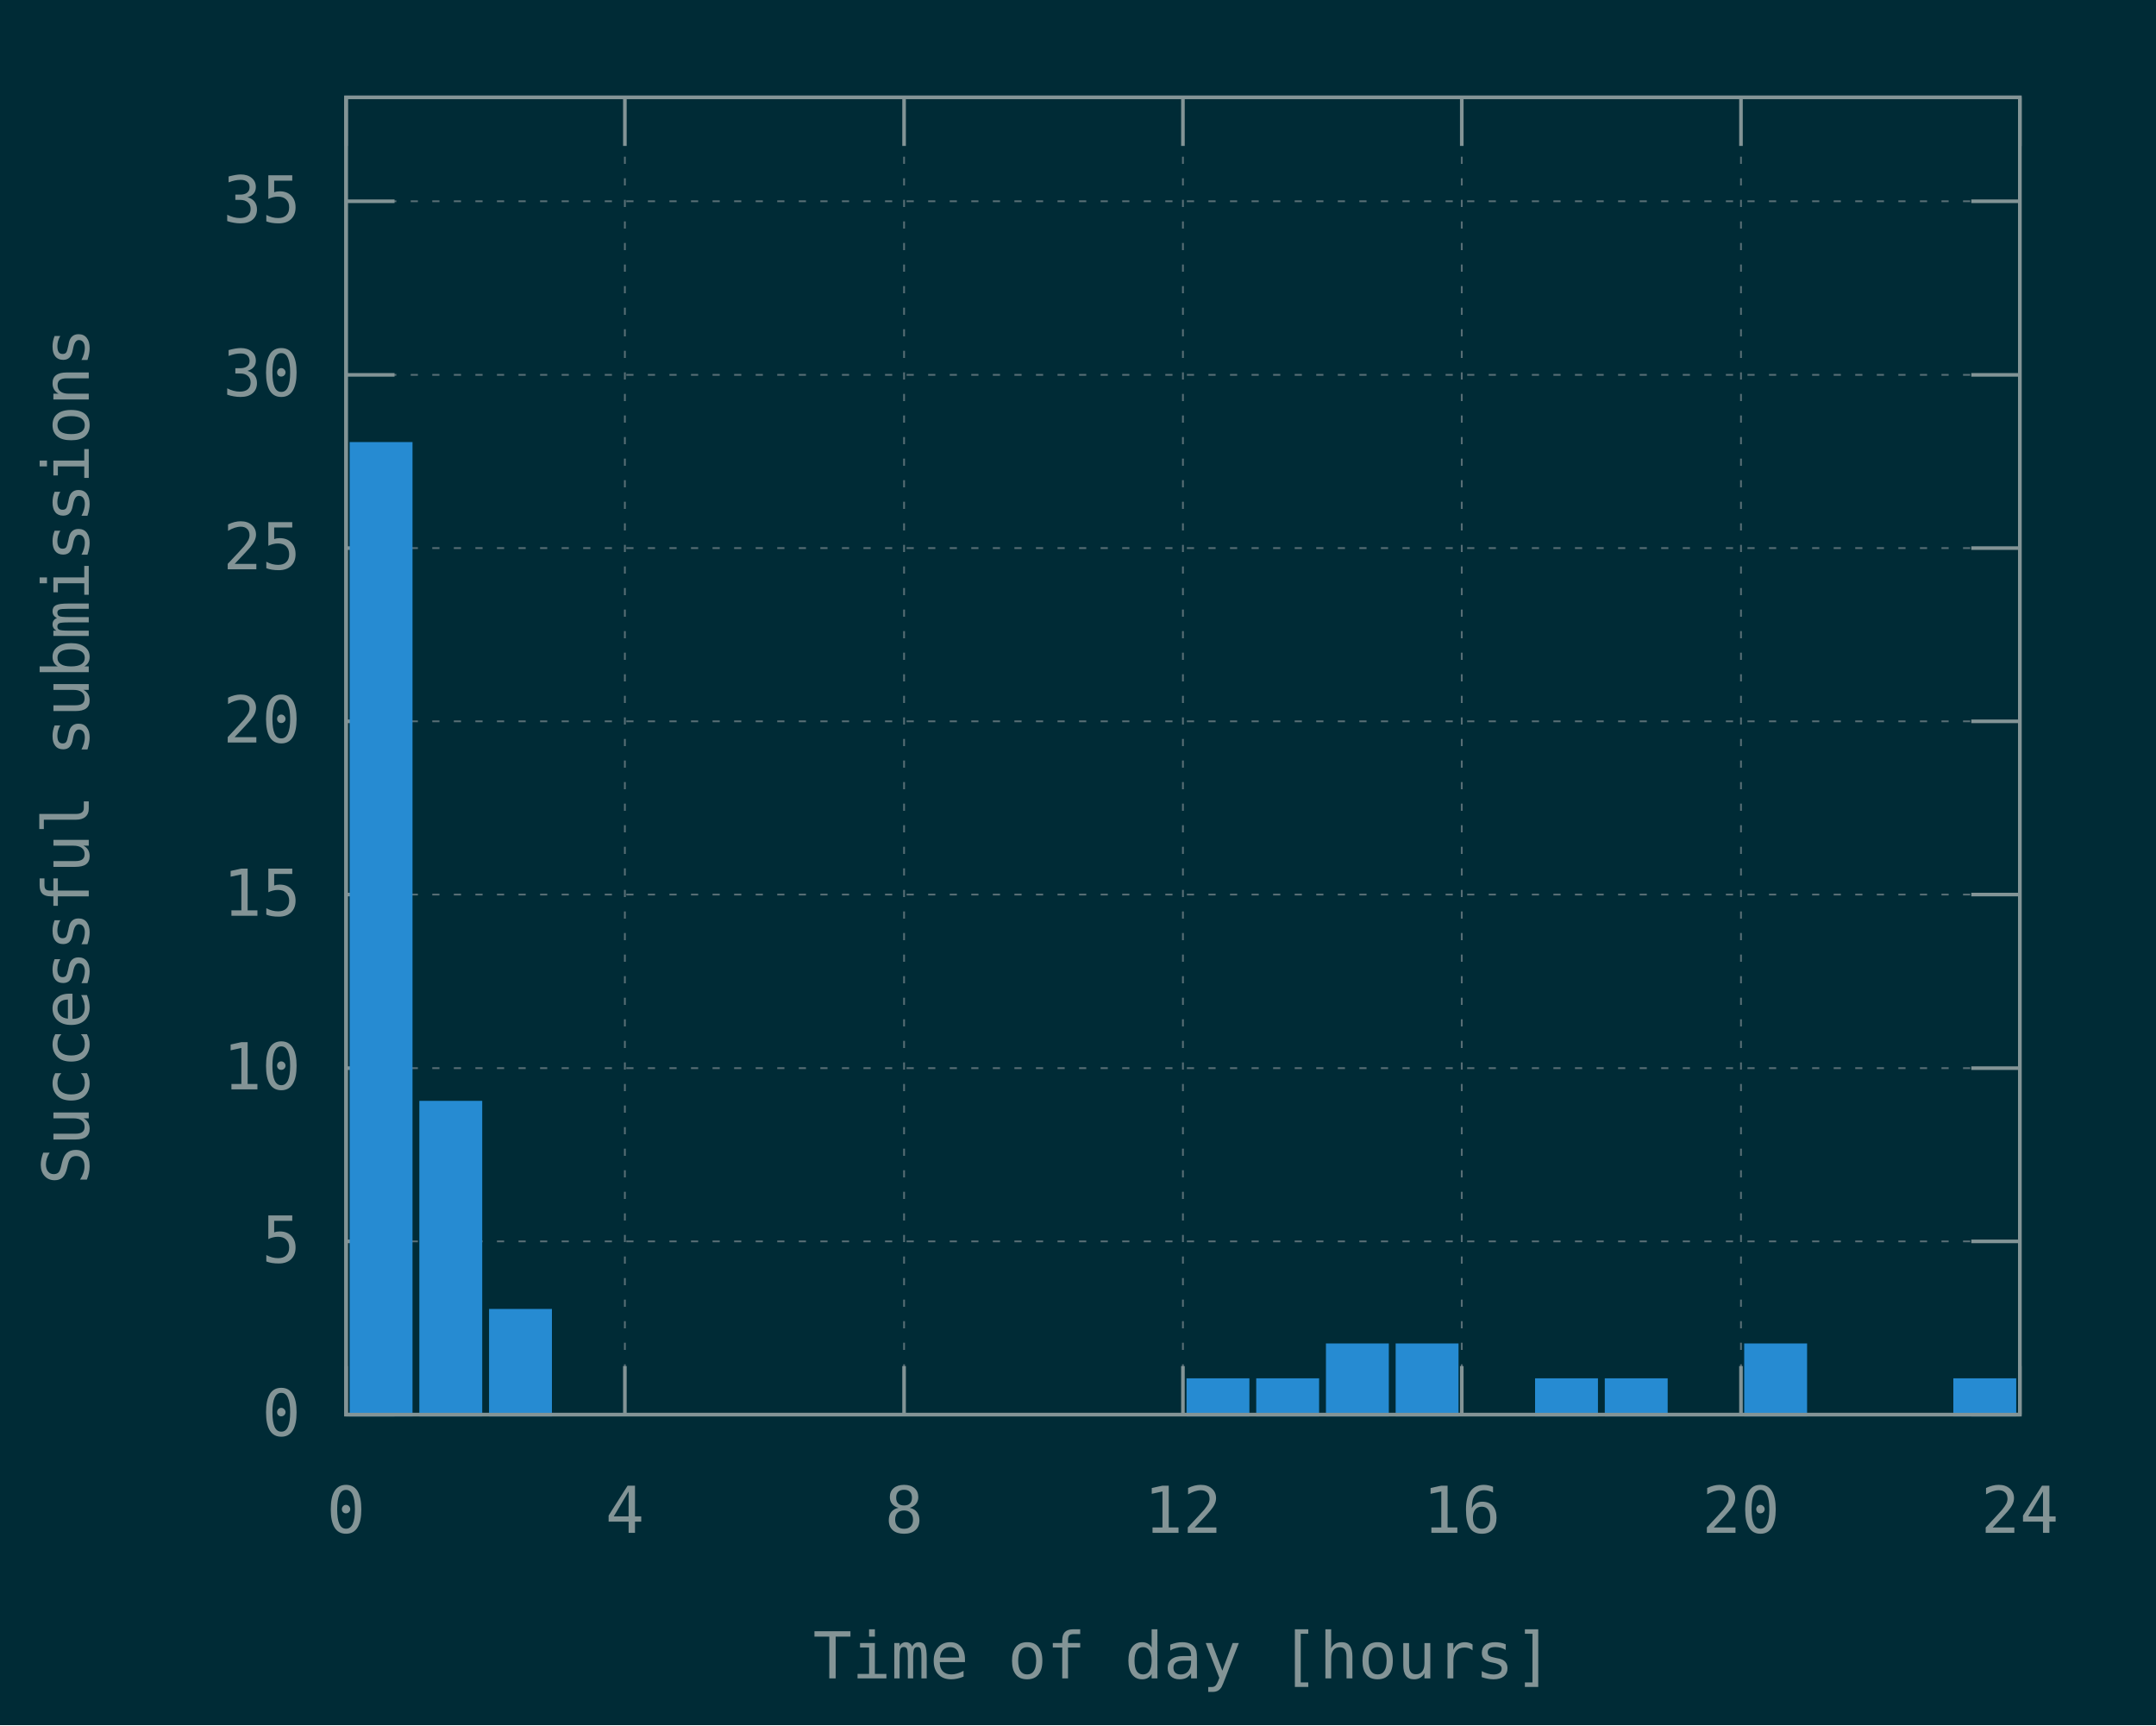
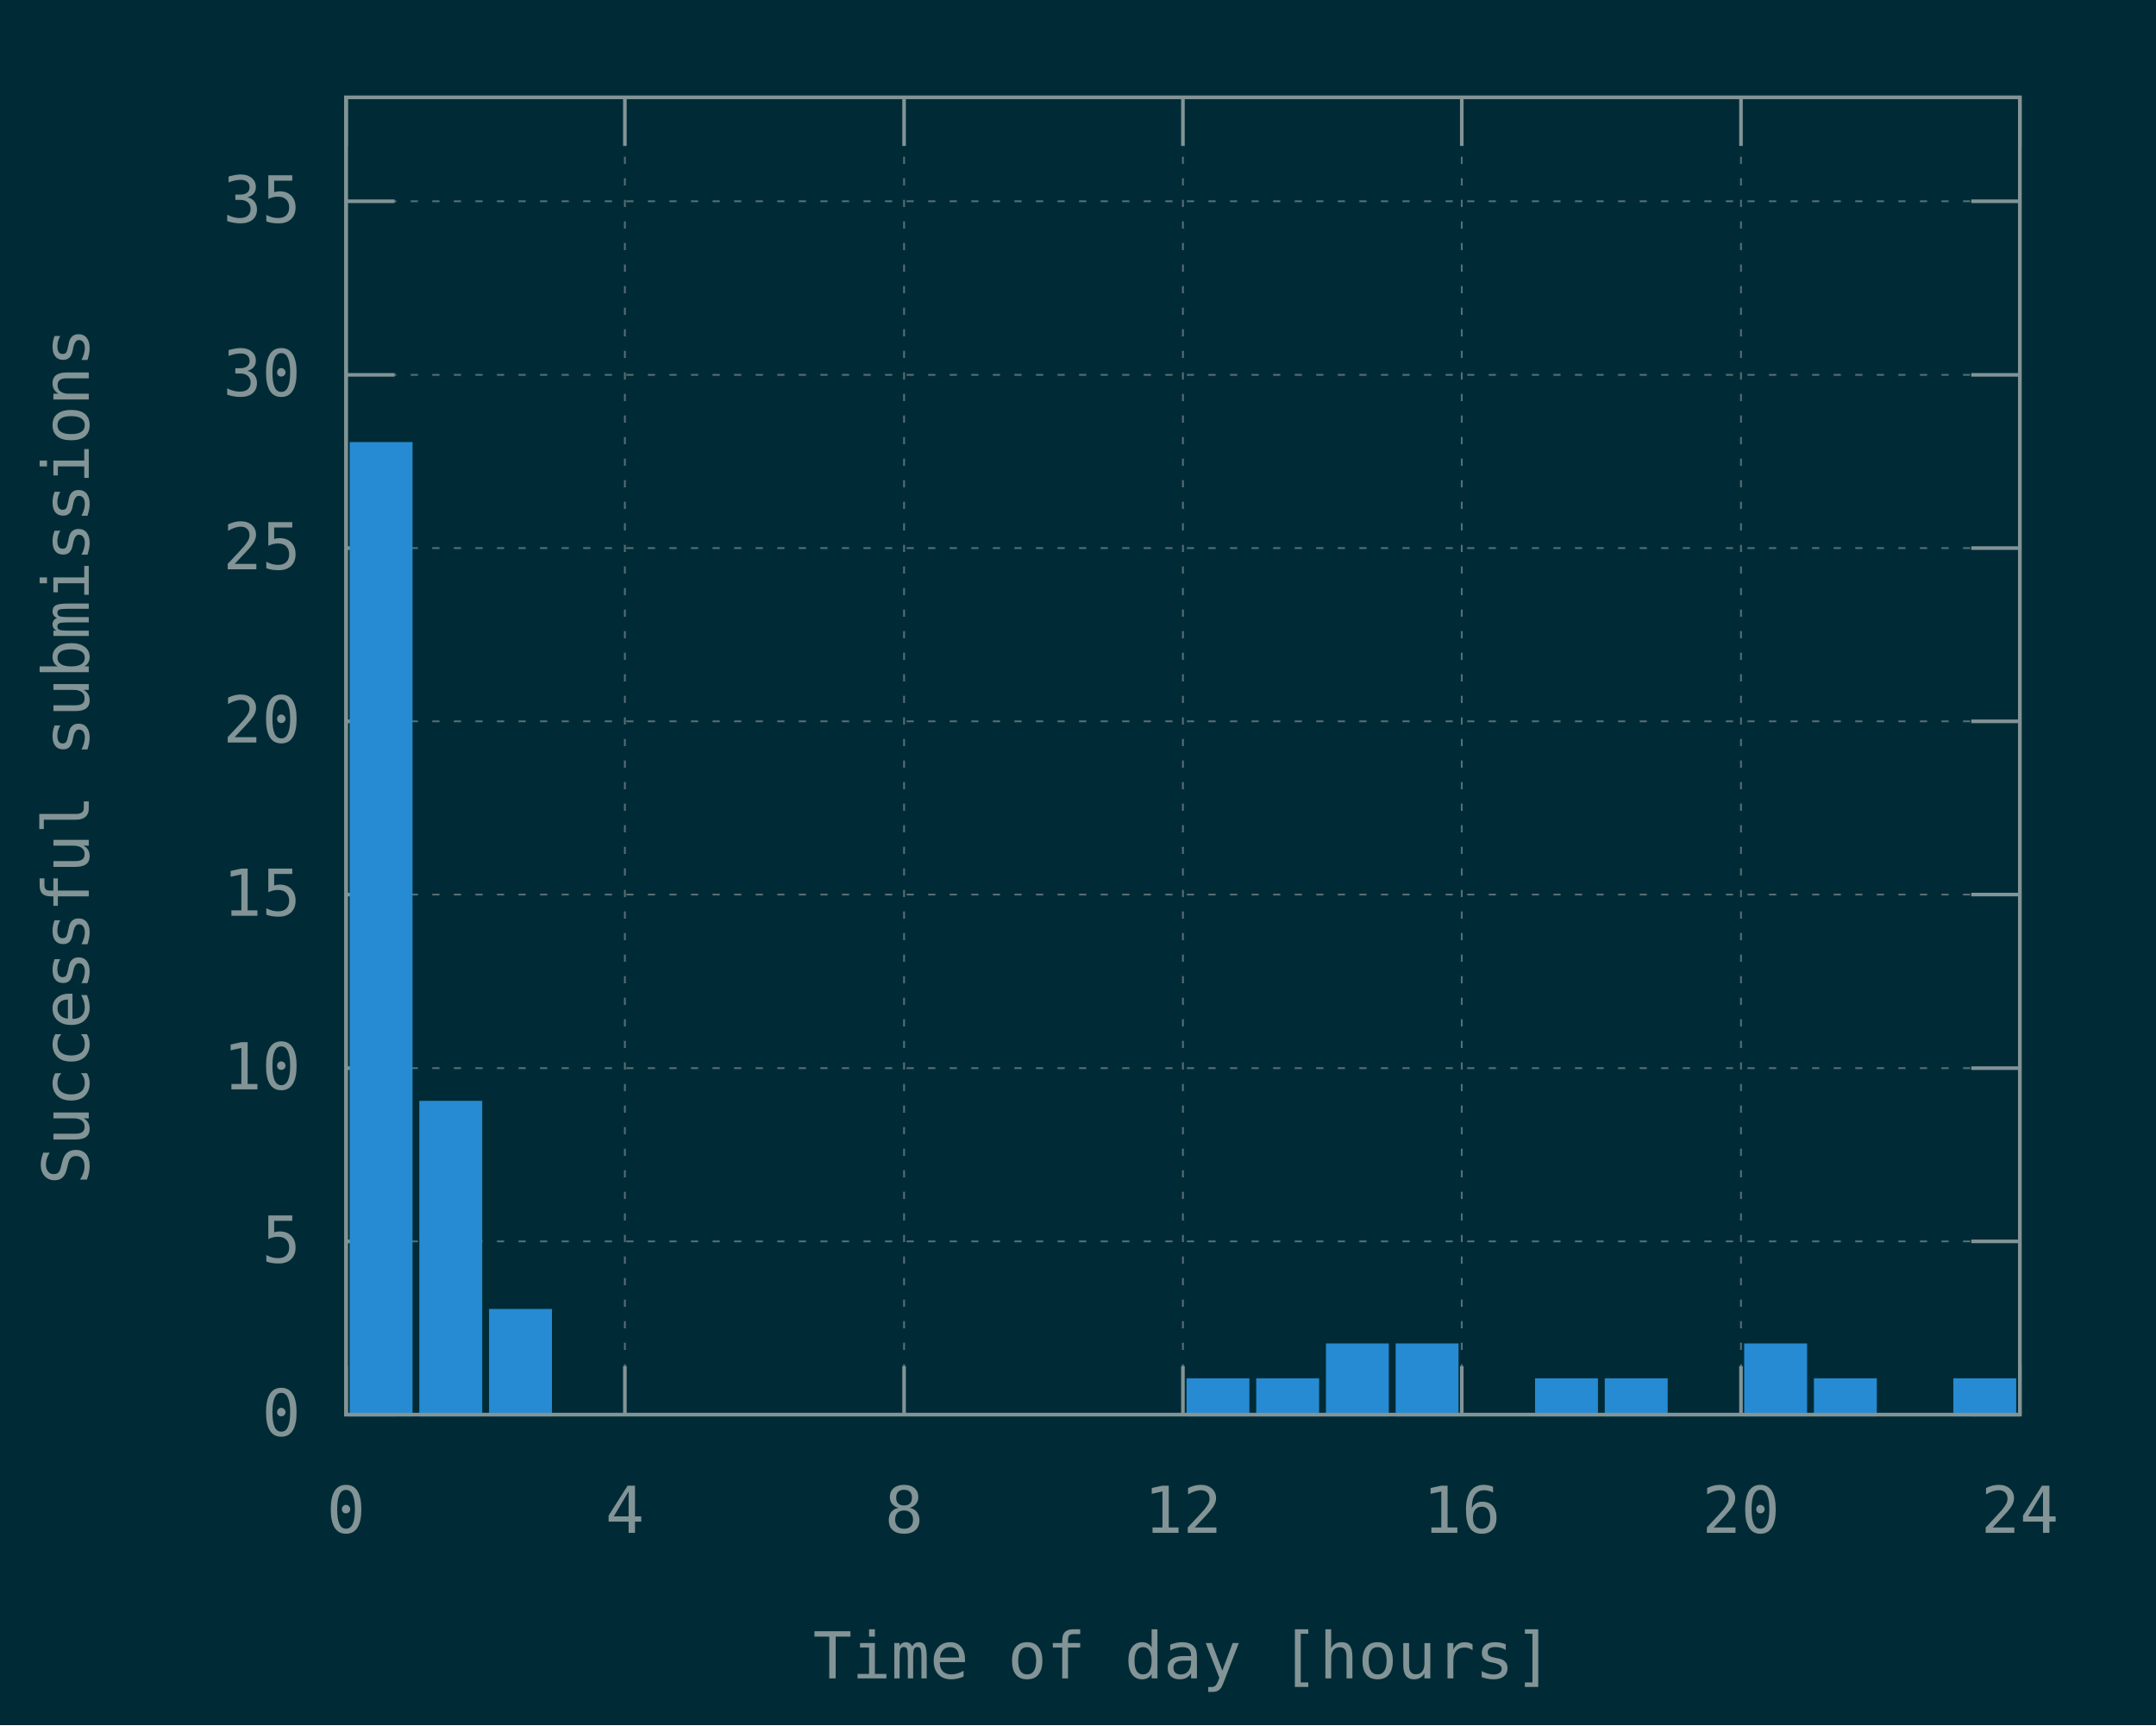
<svg xmlns="http://www.w3.org/2000/svg" xmlns:xlink="http://www.w3.org/1999/xlink" width="600" height="480" viewBox="0 0 600 480">
  <g id="gnuplot_canvas">
    <rect x="0" y="0" width="600" height="480" fill="#002b36" />
    <defs>
      <circle id="gpDot" r="0.5" stroke-width="0.5" />
      <path id="gpPt0" stroke-width="0.148" stroke="currentColor" d="M-1,0 h2 M0,-1 v2" />
      <path id="gpPt1" stroke-width="0.148" stroke="currentColor" d="M-1,-1 L1,1 M1,-1 L-1,1" />
      <path id="gpPt2" stroke-width="0.148" stroke="currentColor" d="M-1,0 L1,0 M0,-1 L0,1 M-1,-1 L1,1 M-1,1 L1,-1" />
      <rect id="gpPt3" stroke-width="0.148" stroke="currentColor" x="-1" y="-1" width="2" height="2" />
      <rect id="gpPt4" stroke-width="0.148" stroke="currentColor" fill="currentColor" x="-1" y="-1" width="2" height="2" />
      <circle id="gpPt5" stroke-width="0.148" stroke="currentColor" cx="0" cy="0" r="1" />
      <use xlink:href="#gpPt5" id="gpPt6" fill="currentColor" stroke="none" />
      <path id="gpPt7" stroke-width="0.148" stroke="currentColor" d="M0,-1.33 L-1.33,0.67 L1.33,0.67 z" />
      <use xlink:href="#gpPt7" id="gpPt8" fill="currentColor" stroke="none" />
      <use xlink:href="#gpPt7" id="gpPt9" stroke="currentColor" transform="rotate(180)" />
      <use xlink:href="#gpPt9" id="gpPt10" fill="currentColor" stroke="none" />
      <use xlink:href="#gpPt3" id="gpPt11" stroke="currentColor" transform="rotate(45)" />
      <use xlink:href="#gpPt11" id="gpPt12" fill="currentColor" stroke="none" />
      <path id="gpPt13" stroke-width="0.148" stroke="currentColor" d="M0,1.330 L1.265,0.411 L0.782,-1.067 L-0.782,-1.076 L-1.265,0.411 z" />
      <use xlink:href="#gpPt13" id="gpPt14" fill="currentColor" stroke="none" />
      <filter id="textbox" filterUnits="objectBoundingBox" x="0" y="0" height="1" width="1">
        <feFlood flood-color="#002B36" flood-opacity="1" result="bgnd" />
        <feComposite in="SourceGraphic" in2="bgnd" operator="atop" />
      </filter>
      <filter id="greybox" filterUnits="objectBoundingBox" x="0" y="0" height="1" width="1">
        <feFlood flood-color="lightgrey" flood-opacity="1" result="grey" />
        <feComposite in="SourceGraphic" in2="grey" operator="atop" />
      </filter>
    </defs>
    <g fill="none" color="#002B36" stroke="currentColor" stroke-width="1.00" stroke-linecap="butt" stroke-linejoin="miter">
</g>
    <g fill="none" color="black" stroke="currentColor" stroke-width="1.00" stroke-linecap="butt" stroke-linejoin="miter">
</g>
    <g fill="none" color="black" stroke="rgb(131, 148, 150)" stroke-width="0.50" stroke-linecap="butt" stroke-linejoin="miter">
</g>
    <g fill="none" color="gray" stroke="currentColor" stroke-width="0.50" stroke-linecap="butt" stroke-linejoin="miter">
      <path stroke="rgb( 88, 110, 117)" stroke-dasharray="2,4" class="gridline" d="M96.3,393.6 L562.1,393.6  " />
    </g>
    <g fill="none" color="gray" stroke="rgb( 88, 110, 117)" stroke-width="1.00" stroke-linecap="butt" stroke-linejoin="miter">
</g>
    <g fill="none" color="black" stroke="currentColor" stroke-width="1.00" stroke-linecap="butt" stroke-linejoin="miter">
      <path stroke="rgb(131, 148, 150)" d="M96.3,393.6 L109.8,393.6 M562.1,393.6 L548.6,393.6  " />
      <g transform="translate(83.7,399.5)" stroke="none" fill="rgb(131,148,150)" font-family="Inconsolata" font-size="18.00" text-anchor="end">
        <text>
          <tspan font-family="Inconsolata"> 0</tspan>
        </text>
      </g>
    </g>
    <g fill="none" color="black" stroke="currentColor" stroke-width="1.00" stroke-linecap="butt" stroke-linejoin="miter">
</g>
    <g fill="none" color="black" stroke="rgb(131, 148, 150)" stroke-width="0.50" stroke-linecap="butt" stroke-linejoin="miter">
</g>
    <g fill="none" color="gray" stroke="currentColor" stroke-width="0.50" stroke-linecap="butt" stroke-linejoin="miter">
      <path stroke="rgb( 88, 110, 117)" stroke-dasharray="2,4" class="gridline" d="M96.3,345.4 L562.1,345.4  " />
    </g>
    <g fill="none" color="gray" stroke="rgb( 88, 110, 117)" stroke-width="1.00" stroke-linecap="butt" stroke-linejoin="miter">
</g>
    <g fill="none" color="black" stroke="currentColor" stroke-width="1.00" stroke-linecap="butt" stroke-linejoin="miter">
      <path stroke="rgb(131, 148, 150)" d="M96.3,345.4 L109.8,345.4 M562.1,345.4 L548.6,345.4  " />
      <g transform="translate(83.7,351.3)" stroke="none" fill="rgb(131,148,150)" font-family="Inconsolata" font-size="18.00" text-anchor="end">
        <text>
          <tspan font-family="Inconsolata"> 5</tspan>
        </text>
      </g>
    </g>
    <g fill="none" color="black" stroke="currentColor" stroke-width="1.00" stroke-linecap="butt" stroke-linejoin="miter">
</g>
    <g fill="none" color="black" stroke="rgb(131, 148, 150)" stroke-width="0.50" stroke-linecap="butt" stroke-linejoin="miter">
</g>
    <g fill="none" color="gray" stroke="currentColor" stroke-width="0.50" stroke-linecap="butt" stroke-linejoin="miter">
      <path stroke="rgb( 88, 110, 117)" stroke-dasharray="2,4" class="gridline" d="M96.3,297.2 L562.1,297.2  " />
    </g>
    <g fill="none" color="gray" stroke="rgb( 88, 110, 117)" stroke-width="1.00" stroke-linecap="butt" stroke-linejoin="miter">
</g>
    <g fill="none" color="black" stroke="currentColor" stroke-width="1.00" stroke-linecap="butt" stroke-linejoin="miter">
      <path stroke="rgb(131, 148, 150)" d="M96.3,297.2 L109.8,297.2 M562.1,297.2 L548.6,297.2  " />
      <g transform="translate(83.7,303.1)" stroke="none" fill="rgb(131,148,150)" font-family="Inconsolata" font-size="18.00" text-anchor="end">
        <text>
          <tspan font-family="Inconsolata"> 10</tspan>
        </text>
      </g>
    </g>
    <g fill="none" color="black" stroke="currentColor" stroke-width="1.00" stroke-linecap="butt" stroke-linejoin="miter">
</g>
    <g fill="none" color="black" stroke="rgb(131, 148, 150)" stroke-width="0.50" stroke-linecap="butt" stroke-linejoin="miter">
</g>
    <g fill="none" color="gray" stroke="currentColor" stroke-width="0.50" stroke-linecap="butt" stroke-linejoin="miter">
      <path stroke="rgb( 88, 110, 117)" stroke-dasharray="2,4" class="gridline" d="M96.3,248.9 L562.1,248.9  " />
    </g>
    <g fill="none" color="gray" stroke="rgb( 88, 110, 117)" stroke-width="1.00" stroke-linecap="butt" stroke-linejoin="miter">
</g>
    <g fill="none" color="black" stroke="currentColor" stroke-width="1.00" stroke-linecap="butt" stroke-linejoin="miter">
      <path stroke="rgb(131, 148, 150)" d="M96.3,248.9 L109.8,248.9 M562.1,248.9 L548.6,248.9  " />
      <g transform="translate(83.7,254.8)" stroke="none" fill="rgb(131,148,150)" font-family="Inconsolata" font-size="18.00" text-anchor="end">
        <text>
          <tspan font-family="Inconsolata"> 15</tspan>
        </text>
      </g>
    </g>
    <g fill="none" color="black" stroke="currentColor" stroke-width="1.00" stroke-linecap="butt" stroke-linejoin="miter">
</g>
    <g fill="none" color="black" stroke="rgb(131, 148, 150)" stroke-width="0.50" stroke-linecap="butt" stroke-linejoin="miter">
</g>
    <g fill="none" color="gray" stroke="currentColor" stroke-width="0.50" stroke-linecap="butt" stroke-linejoin="miter">
      <path stroke="rgb( 88, 110, 117)" stroke-dasharray="2,4" class="gridline" d="M96.3,200.7 L562.1,200.7  " />
    </g>
    <g fill="none" color="gray" stroke="rgb( 88, 110, 117)" stroke-width="1.00" stroke-linecap="butt" stroke-linejoin="miter">
</g>
    <g fill="none" color="black" stroke="currentColor" stroke-width="1.00" stroke-linecap="butt" stroke-linejoin="miter">
      <path stroke="rgb(131, 148, 150)" d="M96.3,200.7 L109.8,200.7 M562.1,200.7 L548.6,200.7  " />
      <g transform="translate(83.7,206.6)" stroke="none" fill="rgb(131,148,150)" font-family="Inconsolata" font-size="18.00" text-anchor="end">
        <text>
          <tspan font-family="Inconsolata"> 20</tspan>
        </text>
      </g>
    </g>
    <g fill="none" color="black" stroke="currentColor" stroke-width="1.00" stroke-linecap="butt" stroke-linejoin="miter">
</g>
    <g fill="none" color="black" stroke="rgb(131, 148, 150)" stroke-width="0.50" stroke-linecap="butt" stroke-linejoin="miter">
</g>
    <g fill="none" color="gray" stroke="currentColor" stroke-width="0.50" stroke-linecap="butt" stroke-linejoin="miter">
      <path stroke="rgb( 88, 110, 117)" stroke-dasharray="2,4" class="gridline" d="M96.3,152.5 L562.1,152.5  " />
    </g>
    <g fill="none" color="gray" stroke="rgb( 88, 110, 117)" stroke-width="1.00" stroke-linecap="butt" stroke-linejoin="miter">
</g>
    <g fill="none" color="black" stroke="currentColor" stroke-width="1.00" stroke-linecap="butt" stroke-linejoin="miter">
      <path stroke="rgb(131, 148, 150)" d="M96.3,152.5 L109.8,152.5 M562.1,152.5 L548.6,152.5  " />
      <g transform="translate(83.7,158.4)" stroke="none" fill="rgb(131,148,150)" font-family="Inconsolata" font-size="18.00" text-anchor="end">
        <text>
          <tspan font-family="Inconsolata"> 25</tspan>
        </text>
      </g>
    </g>
    <g fill="none" color="black" stroke="currentColor" stroke-width="1.00" stroke-linecap="butt" stroke-linejoin="miter">
</g>
    <g fill="none" color="black" stroke="rgb(131, 148, 150)" stroke-width="0.50" stroke-linecap="butt" stroke-linejoin="miter">
</g>
    <g fill="none" color="gray" stroke="currentColor" stroke-width="0.50" stroke-linecap="butt" stroke-linejoin="miter">
      <path stroke="rgb( 88, 110, 117)" stroke-dasharray="2,4" class="gridline" d="M96.3,104.3 L562.1,104.3  " />
    </g>
    <g fill="none" color="gray" stroke="rgb( 88, 110, 117)" stroke-width="1.00" stroke-linecap="butt" stroke-linejoin="miter">
</g>
    <g fill="none" color="black" stroke="currentColor" stroke-width="1.00" stroke-linecap="butt" stroke-linejoin="miter">
      <path stroke="rgb(131, 148, 150)" d="M96.3,104.3 L109.8,104.3 M562.1,104.3 L548.6,104.3  " />
      <g transform="translate(83.7,110.2)" stroke="none" fill="rgb(131,148,150)" font-family="Inconsolata" font-size="18.00" text-anchor="end">
        <text>
          <tspan font-family="Inconsolata"> 30</tspan>
        </text>
      </g>
    </g>
    <g fill="none" color="black" stroke="currentColor" stroke-width="1.00" stroke-linecap="butt" stroke-linejoin="miter">
</g>
    <g fill="none" color="black" stroke="rgb(131, 148, 150)" stroke-width="0.50" stroke-linecap="butt" stroke-linejoin="miter">
</g>
    <g fill="none" color="gray" stroke="currentColor" stroke-width="0.50" stroke-linecap="butt" stroke-linejoin="miter">
      <path stroke="rgb( 88, 110, 117)" stroke-dasharray="2,4" class="gridline" d="M96.3,56.0 L562.1,56.0  " />
    </g>
    <g fill="none" color="gray" stroke="rgb( 88, 110, 117)" stroke-width="1.00" stroke-linecap="butt" stroke-linejoin="miter">
</g>
    <g fill="none" color="black" stroke="currentColor" stroke-width="1.00" stroke-linecap="butt" stroke-linejoin="miter">
      <path stroke="rgb(131, 148, 150)" d="M96.3,56.0 L109.8,56.0 M562.1,56.0 L548.6,56.0  " />
      <g transform="translate(83.7,61.9)" stroke="none" fill="rgb(131,148,150)" font-family="Inconsolata" font-size="18.00" text-anchor="end">
        <text>
          <tspan font-family="Inconsolata"> 35</tspan>
        </text>
      </g>
    </g>
    <g fill="none" color="black" stroke="currentColor" stroke-width="1.00" stroke-linecap="butt" stroke-linejoin="miter">
</g>
    <g fill="none" color="black" stroke="rgb(131, 148, 150)" stroke-width="0.50" stroke-linecap="butt" stroke-linejoin="miter">
</g>
    <g fill="none" color="gray" stroke="currentColor" stroke-width="0.50" stroke-linecap="butt" stroke-linejoin="miter">
      <path stroke="rgb( 88, 110, 117)" stroke-dasharray="2,4" class="gridline" d="M96.3,393.6 L96.3,27.1  " />
    </g>
    <g fill="none" color="gray" stroke="rgb( 88, 110, 117)" stroke-width="1.00" stroke-linecap="butt" stroke-linejoin="miter">
</g>
    <g fill="none" color="black" stroke="currentColor" stroke-width="1.00" stroke-linecap="butt" stroke-linejoin="miter">
      <path stroke="rgb(131, 148, 150)" d="M96.3,393.6 L96.3,380.1 M96.3,27.1 L96.3,40.6  " />
      <g transform="translate(96.3,426.5)" stroke="none" fill="rgb(131,148,150)" font-family="Inconsolata" font-size="18.00" text-anchor="middle">
        <text>
          <tspan font-family="Inconsolata"> 0</tspan>
        </text>
      </g>
    </g>
    <g fill="none" color="black" stroke="currentColor" stroke-width="1.00" stroke-linecap="butt" stroke-linejoin="miter">
</g>
    <g fill="none" color="black" stroke="rgb(131, 148, 150)" stroke-width="0.50" stroke-linecap="butt" stroke-linejoin="miter">
</g>
    <g fill="none" color="gray" stroke="currentColor" stroke-width="0.50" stroke-linecap="butt" stroke-linejoin="miter">
      <path stroke="rgb( 88, 110, 117)" stroke-dasharray="2,4" class="gridline" d="M173.9,393.6 L173.9,27.1  " />
    </g>
    <g fill="none" color="gray" stroke="rgb( 88, 110, 117)" stroke-width="1.00" stroke-linecap="butt" stroke-linejoin="miter">
</g>
    <g fill="none" color="black" stroke="currentColor" stroke-width="1.00" stroke-linecap="butt" stroke-linejoin="miter">
      <path stroke="rgb(131, 148, 150)" d="M173.9,393.6 L173.9,380.1 M173.9,27.1 L173.9,40.6  " />
      <g transform="translate(173.9,426.5)" stroke="none" fill="rgb(131,148,150)" font-family="Inconsolata" font-size="18.00" text-anchor="middle">
        <text>
          <tspan font-family="Inconsolata"> 4</tspan>
        </text>
      </g>
    </g>
    <g fill="none" color="black" stroke="currentColor" stroke-width="1.00" stroke-linecap="butt" stroke-linejoin="miter">
</g>
    <g fill="none" color="black" stroke="rgb(131, 148, 150)" stroke-width="0.50" stroke-linecap="butt" stroke-linejoin="miter">
</g>
    <g fill="none" color="gray" stroke="currentColor" stroke-width="0.50" stroke-linecap="butt" stroke-linejoin="miter">
      <path stroke="rgb( 88, 110, 117)" stroke-dasharray="2,4" class="gridline" d="M251.6,393.6 L251.6,27.1  " />
    </g>
    <g fill="none" color="gray" stroke="rgb( 88, 110, 117)" stroke-width="1.00" stroke-linecap="butt" stroke-linejoin="miter">
</g>
    <g fill="none" color="black" stroke="currentColor" stroke-width="1.00" stroke-linecap="butt" stroke-linejoin="miter">
      <path stroke="rgb(131, 148, 150)" d="M251.6,393.6 L251.6,380.1 M251.6,27.1 L251.6,40.6  " />
      <g transform="translate(251.6,426.5)" stroke="none" fill="rgb(131,148,150)" font-family="Inconsolata" font-size="18.00" text-anchor="middle">
        <text>
          <tspan font-family="Inconsolata"> 8</tspan>
        </text>
      </g>
    </g>
    <g fill="none" color="black" stroke="currentColor" stroke-width="1.00" stroke-linecap="butt" stroke-linejoin="miter">
</g>
    <g fill="none" color="black" stroke="rgb(131, 148, 150)" stroke-width="0.50" stroke-linecap="butt" stroke-linejoin="miter">
</g>
    <g fill="none" color="gray" stroke="currentColor" stroke-width="0.50" stroke-linecap="butt" stroke-linejoin="miter">
      <path stroke="rgb( 88, 110, 117)" stroke-dasharray="2,4" class="gridline" d="M329.2,393.6 L329.2,27.1  " />
    </g>
    <g fill="none" color="gray" stroke="rgb( 88, 110, 117)" stroke-width="1.00" stroke-linecap="butt" stroke-linejoin="miter">
</g>
    <g fill="none" color="black" stroke="currentColor" stroke-width="1.00" stroke-linecap="butt" stroke-linejoin="miter">
      <path stroke="rgb(131, 148, 150)" d="M329.2,393.6 L329.2,380.1 M329.2,27.1 L329.2,40.6  " />
      <g transform="translate(329.2,426.5)" stroke="none" fill="rgb(131,148,150)" font-family="Inconsolata" font-size="18.00" text-anchor="middle">
        <text>
          <tspan font-family="Inconsolata"> 12</tspan>
        </text>
      </g>
    </g>
    <g fill="none" color="black" stroke="currentColor" stroke-width="1.00" stroke-linecap="butt" stroke-linejoin="miter">
</g>
    <g fill="none" color="black" stroke="rgb(131, 148, 150)" stroke-width="0.50" stroke-linecap="butt" stroke-linejoin="miter">
</g>
    <g fill="none" color="gray" stroke="currentColor" stroke-width="0.50" stroke-linecap="butt" stroke-linejoin="miter">
      <path stroke="rgb( 88, 110, 117)" stroke-dasharray="2,4" class="gridline" d="M406.8,393.6 L406.8,27.1  " />
    </g>
    <g fill="none" color="gray" stroke="rgb( 88, 110, 117)" stroke-width="1.00" stroke-linecap="butt" stroke-linejoin="miter">
</g>
    <g fill="none" color="black" stroke="currentColor" stroke-width="1.00" stroke-linecap="butt" stroke-linejoin="miter">
      <path stroke="rgb(131, 148, 150)" d="M406.8,393.6 L406.8,380.1 M406.8,27.1 L406.8,40.6  " />
      <g transform="translate(406.8,426.5)" stroke="none" fill="rgb(131,148,150)" font-family="Inconsolata" font-size="18.00" text-anchor="middle">
        <text>
          <tspan font-family="Inconsolata"> 16</tspan>
        </text>
      </g>
    </g>
    <g fill="none" color="black" stroke="currentColor" stroke-width="1.00" stroke-linecap="butt" stroke-linejoin="miter">
</g>
    <g fill="none" color="black" stroke="rgb(131, 148, 150)" stroke-width="0.50" stroke-linecap="butt" stroke-linejoin="miter">
</g>
    <g fill="none" color="gray" stroke="currentColor" stroke-width="0.50" stroke-linecap="butt" stroke-linejoin="miter">
      <path stroke="rgb( 88, 110, 117)" stroke-dasharray="2,4" class="gridline" d="M484.5,393.6 L484.5,40.6 L484.5,27.1  " />
    </g>
    <g fill="none" color="gray" stroke="rgb( 88, 110, 117)" stroke-width="1.00" stroke-linecap="butt" stroke-linejoin="miter">
</g>
    <g fill="none" color="black" stroke="currentColor" stroke-width="1.00" stroke-linecap="butt" stroke-linejoin="miter">
      <path stroke="rgb(131, 148, 150)" d="M484.5,393.6 L484.5,380.1 M484.5,27.1 L484.5,40.6  " />
      <g transform="translate(484.5,426.5)" stroke="none" fill="rgb(131,148,150)" font-family="Inconsolata" font-size="18.00" text-anchor="middle">
        <text>
          <tspan font-family="Inconsolata"> 20</tspan>
        </text>
      </g>
    </g>
    <g fill="none" color="black" stroke="currentColor" stroke-width="1.00" stroke-linecap="butt" stroke-linejoin="miter">
</g>
    <g fill="none" color="black" stroke="rgb(131, 148, 150)" stroke-width="0.50" stroke-linecap="butt" stroke-linejoin="miter">
</g>
    <g fill="none" color="gray" stroke="currentColor" stroke-width="0.50" stroke-linecap="butt" stroke-linejoin="miter">
      <path stroke="rgb( 88, 110, 117)" stroke-dasharray="2,4" class="gridline" d="M562.1,393.6 L562.1,27.1  " />
    </g>
    <g fill="none" color="gray" stroke="rgb( 88, 110, 117)" stroke-width="1.00" stroke-linecap="butt" stroke-linejoin="miter">
</g>
    <g fill="none" color="black" stroke="currentColor" stroke-width="1.00" stroke-linecap="butt" stroke-linejoin="miter">
      <path stroke="rgb(131, 148, 150)" d="M562.1,393.6 L562.1,380.1 M562.1,27.1 L562.1,40.6  " />
      <g transform="translate(562.1,426.5)" stroke="none" fill="rgb(131,148,150)" font-family="Inconsolata" font-size="18.00" text-anchor="middle">
        <text>
          <tspan font-family="Inconsolata"> 24</tspan>
        </text>
      </g>
    </g>
    <g fill="none" color="black" stroke="currentColor" stroke-width="1.00" stroke-linecap="butt" stroke-linejoin="miter">
</g>
    <g fill="none" color="black" stroke="currentColor" stroke-width="1.00" stroke-linecap="butt" stroke-linejoin="miter">
      <path stroke="rgb(131, 148, 150)" d="M96.3,27.1 L96.3,393.6 L562.1,393.6 L562.1,27.1 L96.3,27.1 Z  " />
    </g>
    <g fill="none" color="black" stroke="currentColor" stroke-width="1.00" stroke-linecap="butt" stroke-linejoin="miter">
      <g transform="translate(24.7,210.4) rotate(270)" stroke="none" fill="rgb(131,148,150)" font-family="Inconsolata" font-size="18.00" text-anchor="middle">
        <text>
          <tspan font-family="Inconsolata">Successful submissions</tspan>
        </text>
      </g>
    </g>
    <g fill="none" color="black" stroke="currentColor" stroke-width="1.00" stroke-linecap="butt" stroke-linejoin="miter">
      <g transform="translate(329.2,467.0)" stroke="none" fill="rgb(131,148,150)" font-family="Inconsolata" font-size="18.00" text-anchor="middle">
        <text>
          <tspan font-family="Inconsolata">Time of day [hours]</tspan>
        </text>
      </g>
    </g>
    <g fill="none" color="black" stroke="currentColor" stroke-width="1.00" stroke-linecap="butt" stroke-linejoin="miter">
</g>
    <g id="gnuplot_plot_1">
      <g fill="none" color="black" stroke="currentColor" stroke-width="1.00" stroke-linecap="butt" stroke-linejoin="miter">
        <g stroke="none" shape-rendering="crispEdges">
          <polygon fill="rgb( 38, 139, 210)" points="97.8,393.6 114.4,393.6 114.4,123.4 97.8,123.4 " />
        </g>
        <path stroke="rgb( 38, 139, 210)" d="M97.8,393.6 L97.8,123.5 L114.3,123.5 L114.3,393.6 L97.8,393.6 Z  " />
        <g stroke="none" shape-rendering="crispEdges">
          <polygon fill="rgb( 38, 139, 210)" points="117.2,393.6 133.8,393.6 133.8,306.7 117.2,306.7 " />
        </g>
        <path stroke="rgb( 38, 139, 210)" d="M117.2,393.6 L117.2,306.8 L133.7,306.8 L133.7,393.6 L117.2,393.6 Z  " />
        <g stroke="none" shape-rendering="crispEdges">
          <polygon fill="rgb( 38, 139, 210)" points="136.6,393.6 153.2,393.6 153.2,364.6 136.6,364.6 " />
        </g>
        <path stroke="rgb( 38, 139, 210)" d="M136.6,393.6 L136.6,364.7 L153.1,364.7 L153.1,393.6 L136.6,393.6 Z  " />
        <g stroke="none" shape-rendering="crispEdges">
          <polygon fill="rgb( 38, 139, 210)" points="330.7,393.6 347.3,393.6 347.3,383.9 330.7,383.9 " />
        </g>
        <path stroke="rgb( 38, 139, 210)" d="M330.7,393.6 L330.7,384.0 L347.2,384.0 L347.2,393.6 L330.7,393.6 Z  " />
        <g stroke="none" shape-rendering="crispEdges">
          <polygon fill="rgb( 38, 139, 210)" points="350.1,393.6 366.7,393.6 366.7,383.9 350.1,383.9 " />
        </g>
        <path stroke="rgb( 38, 139, 210)" d="M350.1,393.6 L350.1,384.0 L366.6,384.0 L366.6,393.6 L350.1,393.6 Z  " />
        <g stroke="none" shape-rendering="crispEdges">
          <polygon fill="rgb( 38, 139, 210)" points="369.5,393.6 386.1,393.6 386.1,374.2 369.5,374.2 " />
        </g>
        <path stroke="rgb( 38, 139, 210)" d="M369.5,393.6 L369.5,374.3 L386.0,374.3 L386.0,393.6 L369.5,393.6 Z  " />
        <g stroke="none" shape-rendering="crispEdges">
          <polygon fill="rgb( 38, 139, 210)" points="388.9,393.6 405.5,393.6 405.5,374.2 388.9,374.2 " />
        </g>
        <path stroke="rgb( 38, 139, 210)" d="M388.9,393.6 L388.9,374.3 L405.4,374.3 L405.4,393.6 L388.9,393.6 Z  " />
        <g stroke="none" shape-rendering="crispEdges">
          <polygon fill="rgb( 38, 139, 210)" points="427.7,393.6 444.3,393.6 444.3,383.9 427.7,383.9 " />
        </g>
        <path stroke="rgb( 38, 139, 210)" d="M427.7,393.6 L427.7,384.0 L444.2,384.0 L444.2,393.6 L427.7,393.6 Z  " />
        <g stroke="none" shape-rendering="crispEdges">
          <polygon fill="rgb( 38, 139, 210)" points="447.1,393.6 463.7,393.6 463.7,383.9 447.1,383.9 " />
        </g>
        <path stroke="rgb( 38, 139, 210)" d="M447.1,393.6 L447.1,384.0 L463.6,384.0 L463.6,393.6 L447.1,393.6 Z  " />
        <g stroke="none" shape-rendering="crispEdges">
          <polygon fill="rgb( 38, 139, 210)" points="485.9,393.6 502.5,393.6 502.5,374.2 485.9,374.2 " />
        </g>
        <path stroke="rgb( 38, 139, 210)" d="M485.9,393.6 L485.9,374.3 L502.4,374.3 L502.4,393.6 L485.9,393.6 Z  " />
        <g stroke="none" shape-rendering="crispEdges">
+           <polygon fill="rgb( 38, 139, 210)" points="505.3,393.6 521.9,393.6 521.9,383.9 505.3,383.9 " />
+         </g>
+         <path stroke="rgb( 38, 139, 210)" d="M505.3,393.6 L505.3,384.0 L521.8,384.0 L521.8,393.6 L505.3,393.6 Z  " />
+         <g stroke="none" shape-rendering="crispEdges">
          <polygon fill="rgb( 38, 139, 210)" points="544.1,393.6 560.7,393.6 560.7,383.9 544.1,383.9 " />
        </g>
        <path stroke="rgb( 38, 139, 210)" d="M544.1,393.6 L544.1,384.0 L560.6,384.0 L560.6,393.6 L544.1,393.6 Z  " />
      </g>
    </g>
    <g fill="none" color="#002B36" stroke="rgb( 38, 139, 210)" stroke-width="2.00" stroke-linecap="butt" stroke-linejoin="miter">
</g>
    <g fill="none" color="black" stroke="currentColor" stroke-width="2.00" stroke-linecap="butt" stroke-linejoin="miter">
</g>
    <g fill="none" color="black" stroke="black" stroke-width="1.00" stroke-linecap="butt" stroke-linejoin="miter">
</g>
    <g fill="none" color="black" stroke="currentColor" stroke-width="1.00" stroke-linecap="butt" stroke-linejoin="miter">
      <path stroke="rgb(131, 148, 150)" d="M96.3,27.1 L96.3,393.6 L562.1,393.6 L562.1,27.1 L96.3,27.1 Z  " />
    </g>
    <g fill="none" color="black" stroke="currentColor" stroke-width="1.00" stroke-linecap="butt" stroke-linejoin="miter">
</g>
  </g>
</svg>
